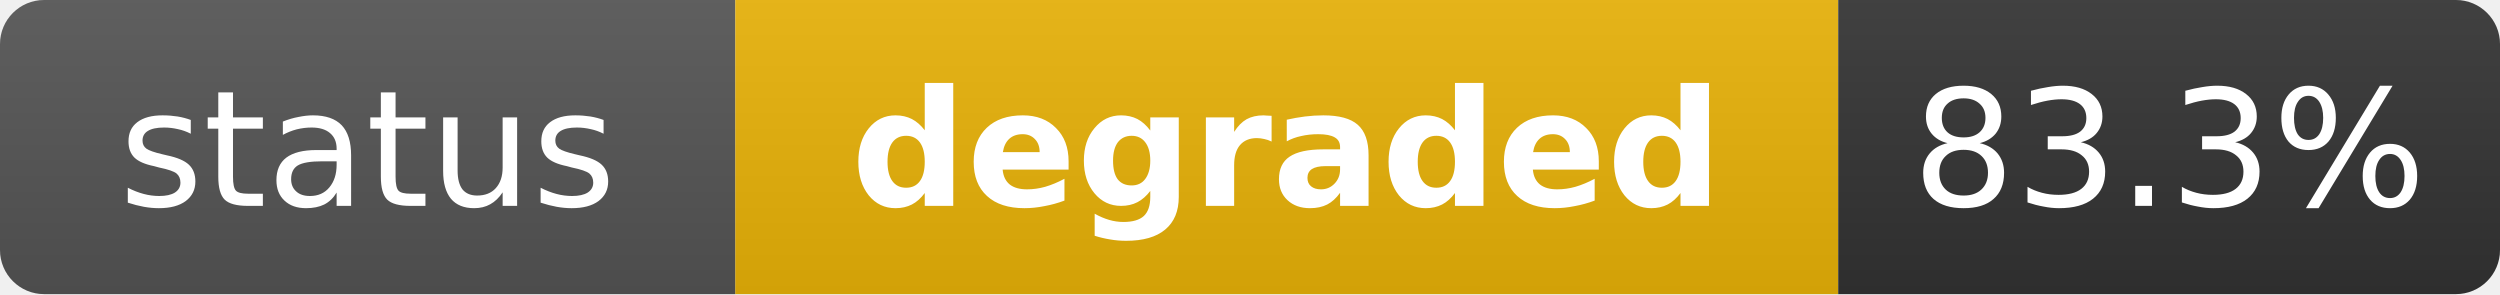
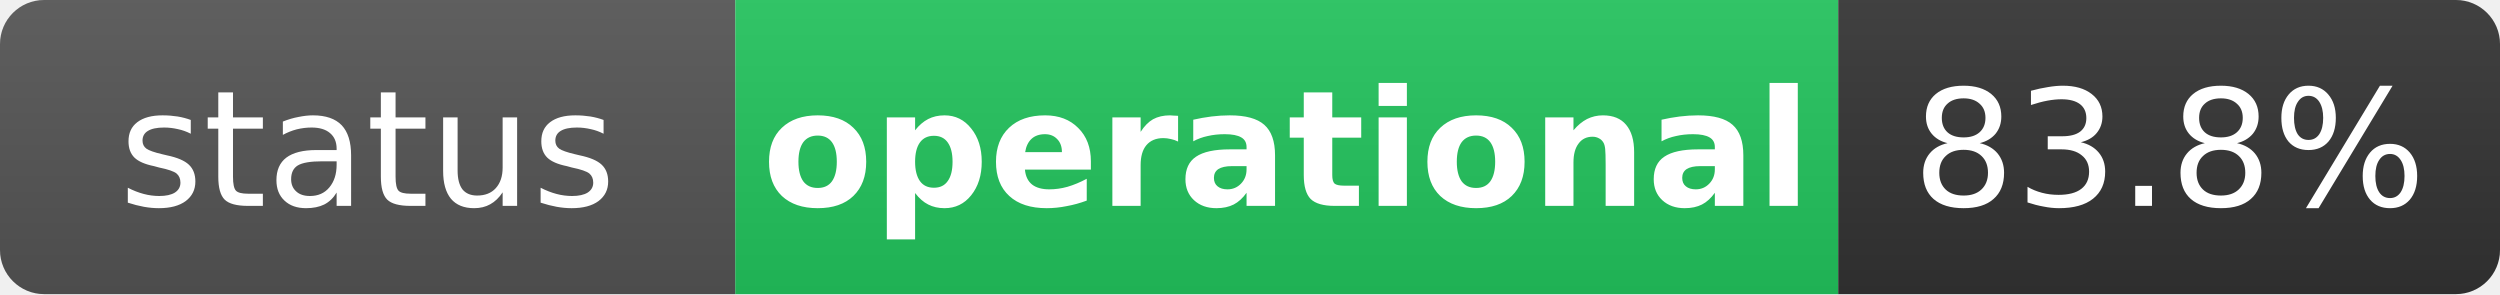
- <svg xmlns="http://www.w3.org/2000/svg" width="170" height="20" role="img" aria-label="status: degraded">
+ <svg xmlns="http://www.w3.org/2000/svg" width="170" height="20" role="img" aria-label="status: operational">
  <linearGradient id="s" x2="0" y2="100%">
    <stop offset="0" stop-color="#bbb" stop-opacity=".1" />
    <stop offset="1" stop-opacity=".1" />
  </linearGradient>
  <clipPath id="r">
    <rect width="170" height="20" rx="3" fill="#fff" />
  </clipPath>
  <g clip-path="url(#r)">
    <rect width="50" height="20" fill="#555" />
-     <rect x="50" width="75" height="20" fill="#eab308" />
+     <rect x="50" width="75" height="20" fill="#22c55e" />
    <rect x="125" width="45" height="20" fill="#333" />
    <rect width="170" height="20" fill="url(#s)" />
  </g>
  <g fill="#fff" text-anchor="middle" font-family="Verdana,Geneva,DejaVu Sans,sans-serif" text-rendering="geometricPrecision" font-size="11">
    <text x="25" y="14" fill="#fff">status</text>
-     <text x="87.5" y="14" fill="#fff" font-weight="bold">degraded</text>
-     <text x="147.5" y="14" fill="#fff">83.3%</text>
+     <text x="87.5" y="14" fill="#fff" font-weight="bold">operational</text>
+     <text x="147.5" y="14" fill="#fff">83.8%</text>
  </g>
</svg>
